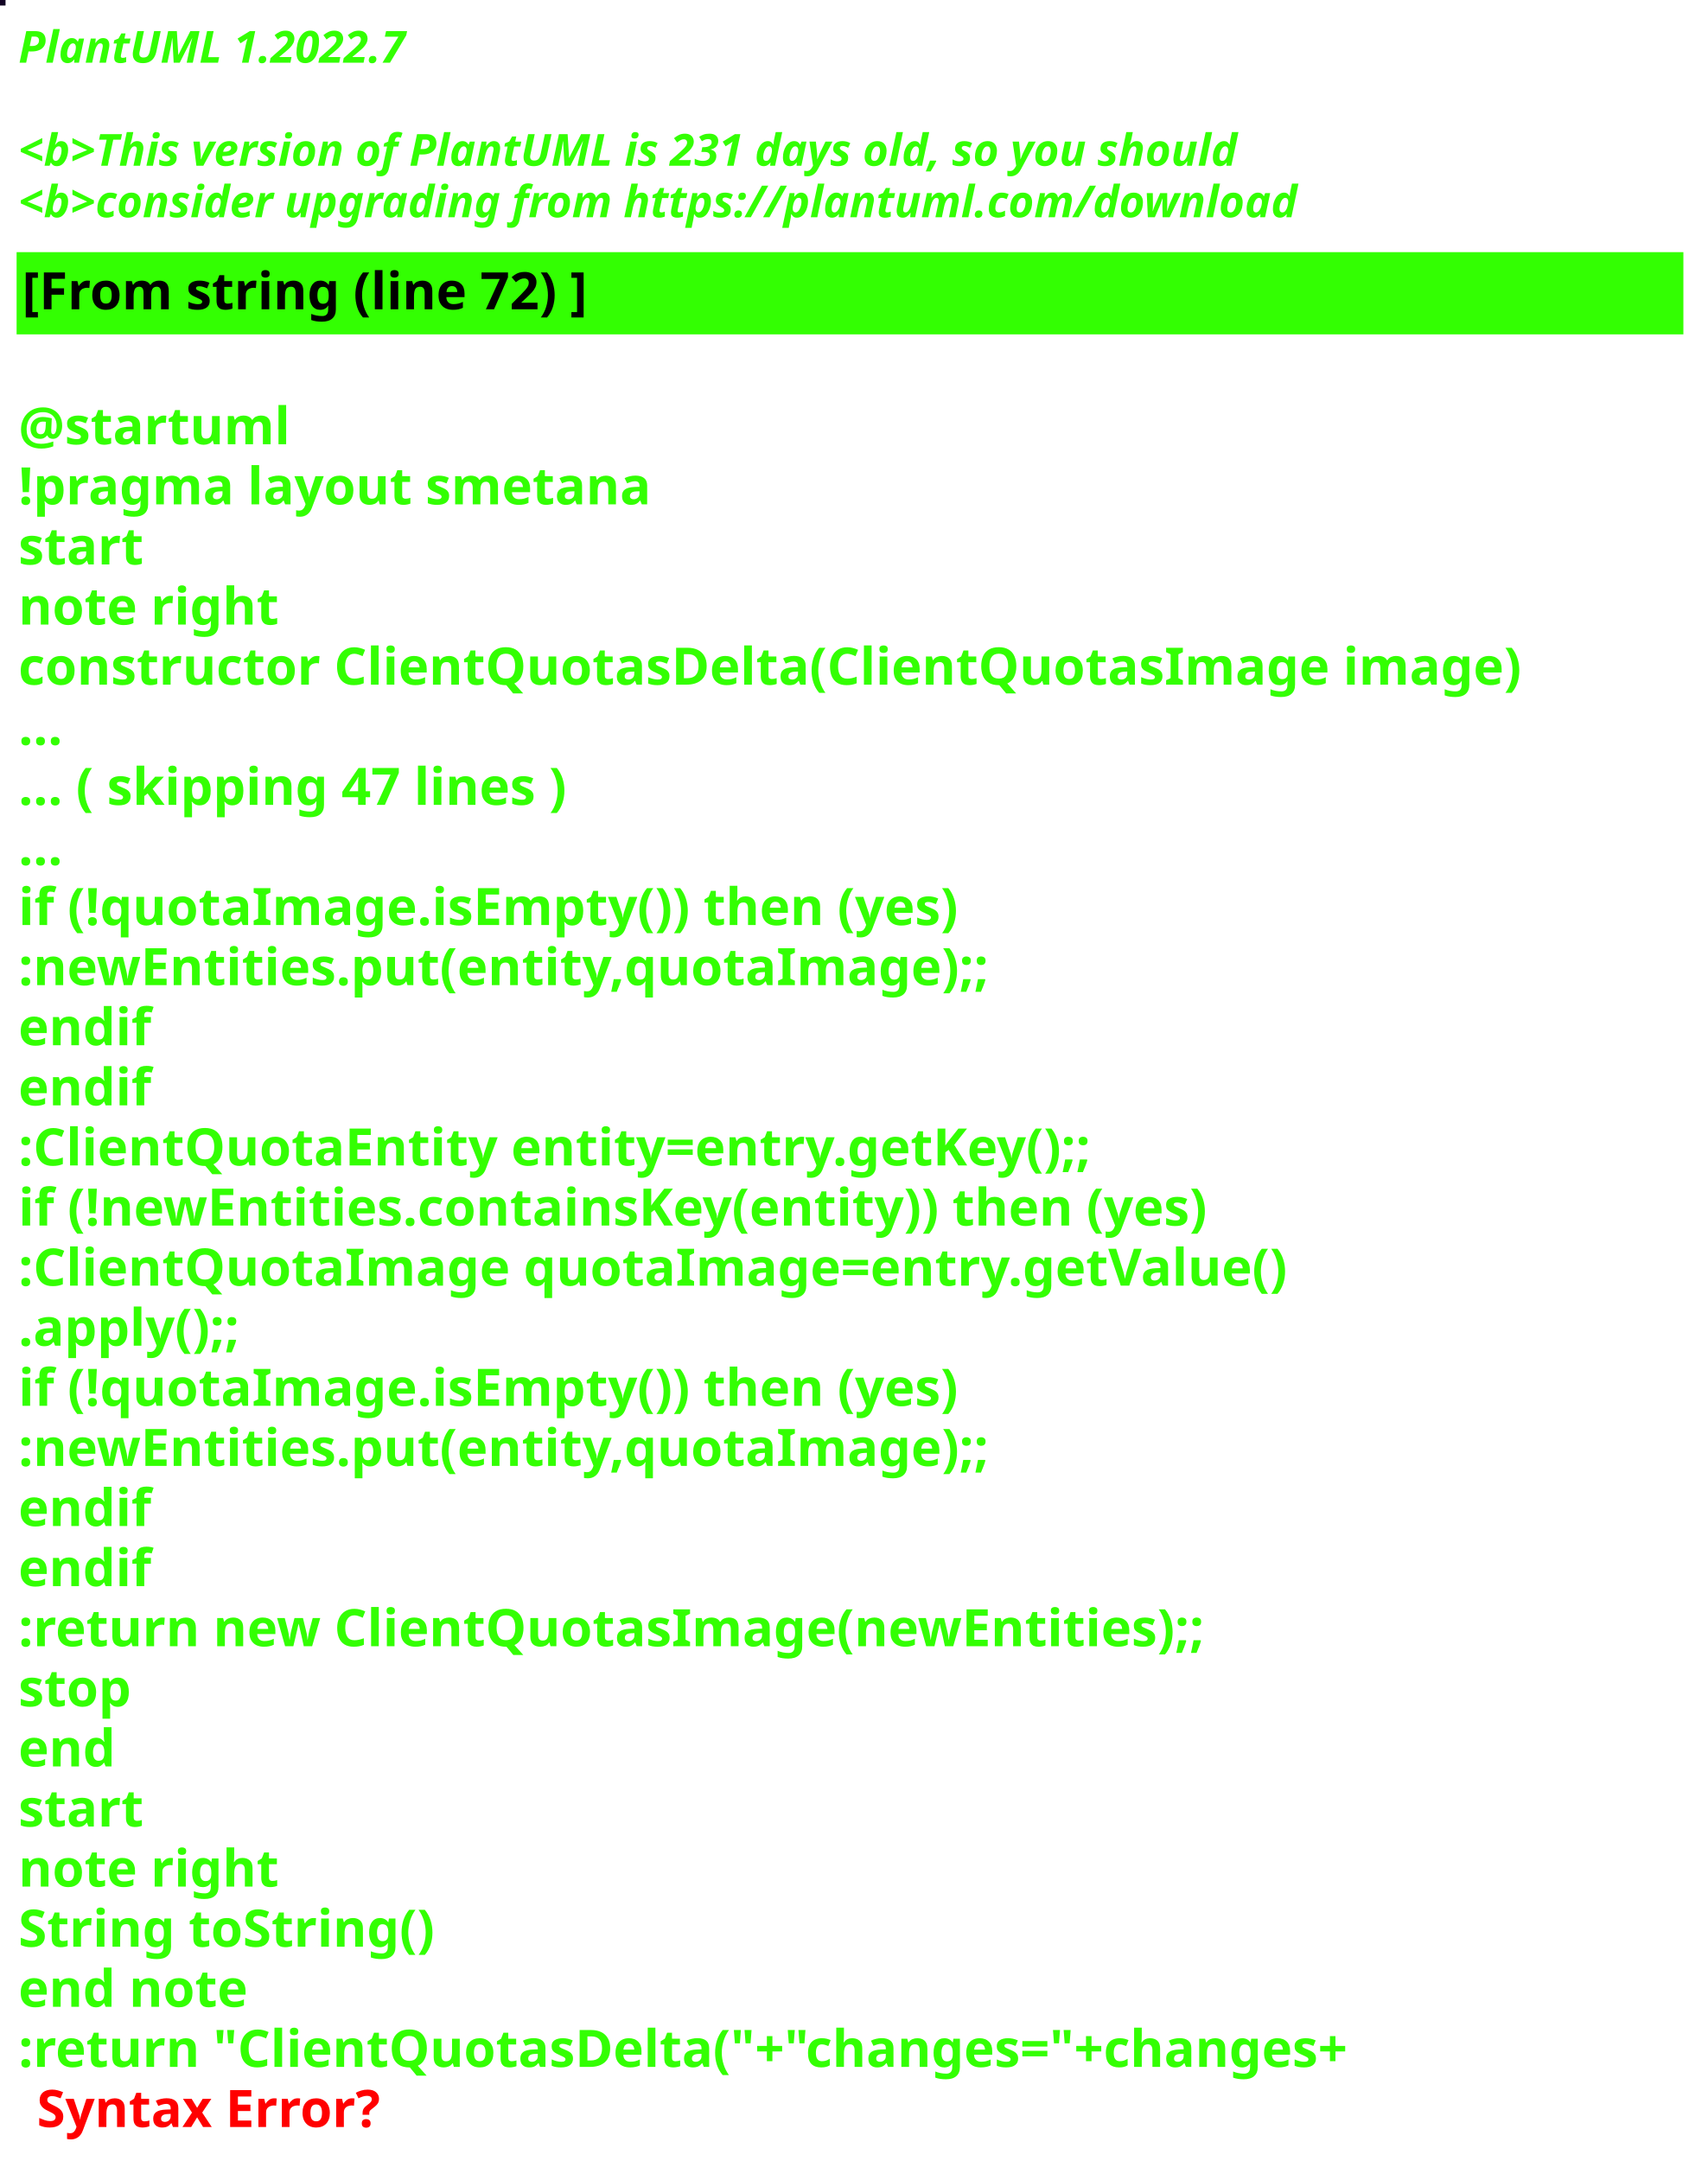
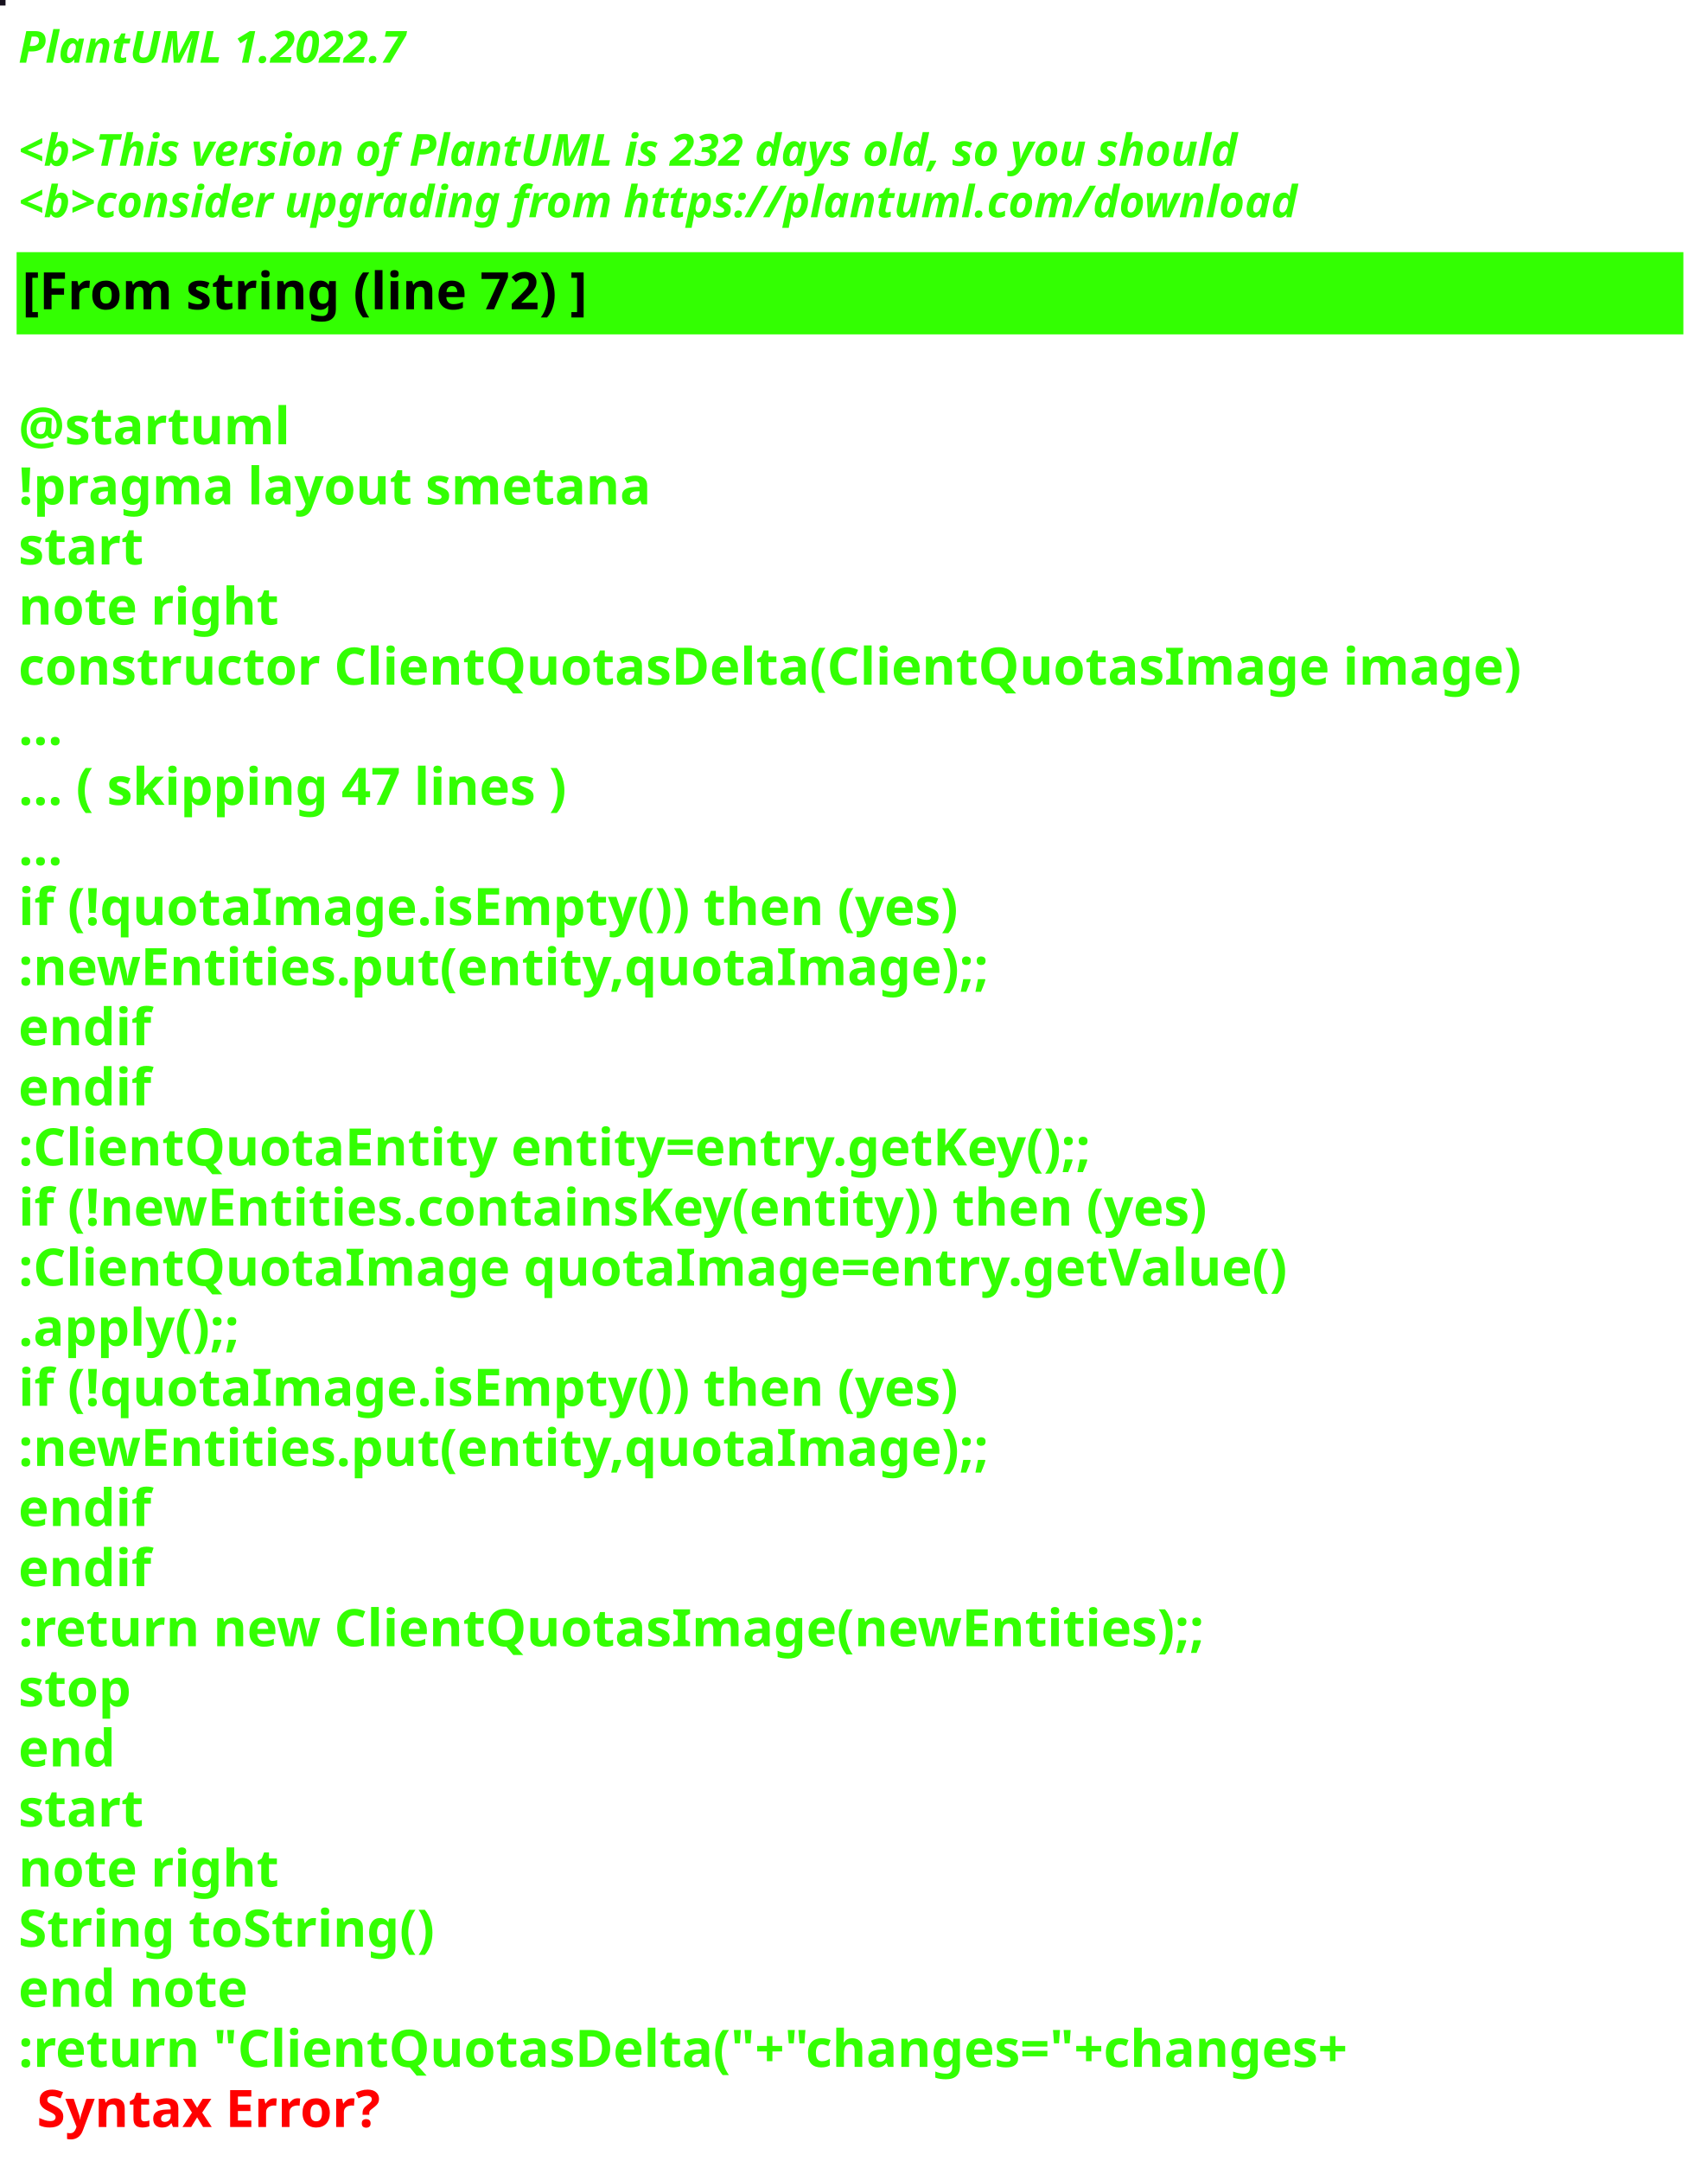
<svg xmlns="http://www.w3.org/2000/svg" contentStyleType="text/css" height="586px" preserveAspectRatio="none" style="width:463px;height:586px;background:#000000;" version="1.1" viewBox="0 0 463 586" width="463px" zoomAndPan="magnify">
  <defs />
  <g>
-     <rect fill="#120224" height="1" style="stroke:#120224;stroke-width:1.0;" width="1" x="0" y="0" />
+     <rect fill="#16111E" height="1" style="stroke:#16111E;stroke-width:1.0;" width="1" x="0" y="0" />
    <text fill="#33FF02" font-family="sans-serif" font-size="12" font-style="italic" font-weight="bold" lengthAdjust="spacing" textLength="127" x="5" y="17">PlantUML 1.2022.7</text>
    <text fill="#33FF02" font-family="sans-serif" font-size="12" font-style="italic" font-weight="bold" lengthAdjust="spacing" textLength="4" x="5" y="30.969"> </text>
-     <text fill="#33FF02" font-family="sans-serif" font-size="12" font-style="italic" font-weight="bold" lengthAdjust="spacing" textLength="399" x="5" y="44.938">&lt;b&gt;This version of PlantUML is 231 days old, so you should</text>
+     <text fill="#33FF02" font-family="sans-serif" font-size="12" font-style="italic" font-weight="bold" lengthAdjust="spacing" textLength="399" x="5" y="44.938">&lt;b&gt;This version of PlantUML is 232 days old, so you should</text>
    <text fill="#33FF02" font-family="sans-serif" font-size="12" font-style="italic" font-weight="bold" lengthAdjust="spacing" textLength="408" x="5" y="58.906">&lt;b&gt;consider upgrading from https://plantuml.com/download</text>
    <rect fill="#33FF02" height="21.297" style="stroke:#33FF02;stroke-width:1.0;" width="451" x="5" y="68.875" />
    <text fill="#000000" font-family="sans-serif" font-size="14" font-weight="bold" lengthAdjust="spacing" textLength="178" x="6" y="83.875">[From string (line 72) ]</text>
    <text fill="#33FF02" font-family="sans-serif" font-size="14" font-weight="bold" lengthAdjust="spacing" textLength="5" x="5" y="104.172"> </text>
    <text fill="#33FF02" font-family="sans-serif" font-size="14" font-weight="bold" lengthAdjust="spacing" textLength="79" x="5" y="120.469">@startuml</text>
    <text fill="#33FF02" font-family="sans-serif" font-size="14" font-weight="bold" lengthAdjust="spacing" textLength="190" x="5" y="136.766">!pragma layout smetana</text>
    <text fill="#33FF02" font-family="sans-serif" font-size="14" font-weight="bold" lengthAdjust="spacing" textLength="37" x="5" y="153.062">start</text>
    <text fill="#33FF02" font-family="sans-serif" font-size="14" font-weight="bold" lengthAdjust="spacing" textLength="78" x="5" y="169.359">note right</text>
    <text fill="#33FF02" font-family="sans-serif" font-size="14" font-weight="bold" lengthAdjust="spacing" textLength="451" x="5" y="185.656">constructor ClientQuotasDelta(ClientQuotasImage image)</text>
    <text fill="#33FF02" font-family="sans-serif" font-size="14" font-weight="bold" lengthAdjust="spacing" textLength="15" x="5" y="201.953">...</text>
    <text fill="#33FF02" font-family="sans-serif" font-size="14" font-weight="bold" lengthAdjust="spacing" textLength="175" x="5" y="218.25">... ( skipping 47 lines )</text>
    <text fill="#33FF02" font-family="sans-serif" font-size="14" font-weight="bold" lengthAdjust="spacing" textLength="15" x="5" y="234.547">...</text>
    <text fill="#33FF02" font-family="sans-serif" font-size="14" font-weight="bold" lengthAdjust="spacing" textLength="289" x="5" y="250.844">if (!quotaImage.isEmpty()) then (yes)</text>
    <text fill="#33FF02" font-family="sans-serif" font-size="14" font-weight="bold" lengthAdjust="spacing" textLength="295" x="5" y="267.141">:newEntities.put(entity,quotaImage);;</text>
    <text fill="#33FF02" font-family="sans-serif" font-size="14" font-weight="bold" lengthAdjust="spacing" textLength="40" x="5" y="283.438">endif</text>
    <text fill="#33FF02" font-family="sans-serif" font-size="14" font-weight="bold" lengthAdjust="spacing" textLength="40" x="5" y="299.734">endif</text>
    <text fill="#33FF02" font-family="sans-serif" font-size="14" font-weight="bold" lengthAdjust="spacing" textLength="331" x="5" y="316.031">:ClientQuotaEntity entity=entry.getKey();;</text>
    <text fill="#33FF02" font-family="sans-serif" font-size="14" font-weight="bold" lengthAdjust="spacing" textLength="370" x="5" y="332.328">if (!newEntities.containsKey(entity)) then (yes)</text>
    <text fill="#33FF02" font-family="sans-serif" font-size="14" font-weight="bold" lengthAdjust="spacing" textLength="383" x="5" y="348.625">:ClientQuotaImage quotaImage=entry.getValue()</text>
    <text fill="#33FF02" font-family="sans-serif" font-size="14" font-weight="bold" lengthAdjust="spacing" textLength="71" x="5" y="364.922">.apply();;</text>
    <text fill="#33FF02" font-family="sans-serif" font-size="14" font-weight="bold" lengthAdjust="spacing" textLength="289" x="5" y="381.219">if (!quotaImage.isEmpty()) then (yes)</text>
    <text fill="#33FF02" font-family="sans-serif" font-size="14" font-weight="bold" lengthAdjust="spacing" textLength="295" x="5" y="397.516">:newEntities.put(entity,quotaImage);;</text>
    <text fill="#33FF02" font-family="sans-serif" font-size="14" font-weight="bold" lengthAdjust="spacing" textLength="40" x="5" y="413.812">endif</text>
    <text fill="#33FF02" font-family="sans-serif" font-size="14" font-weight="bold" lengthAdjust="spacing" textLength="40" x="5" y="430.109">endif</text>
    <text fill="#33FF02" font-family="sans-serif" font-size="14" font-weight="bold" lengthAdjust="spacing" textLength="364" x="5" y="446.406">:return new ClientQuotasImage(newEntities);;</text>
    <text fill="#33FF02" font-family="sans-serif" font-size="14" font-weight="bold" lengthAdjust="spacing" textLength="35" x="5" y="462.703">stop</text>
    <text fill="#33FF02" font-family="sans-serif" font-size="14" font-weight="bold" lengthAdjust="spacing" textLength="30" x="5" y="479">end</text>
    <text fill="#33FF02" font-family="sans-serif" font-size="14" font-weight="bold" lengthAdjust="spacing" textLength="37" x="5" y="495.297">start</text>
    <text fill="#33FF02" font-family="sans-serif" font-size="14" font-weight="bold" lengthAdjust="spacing" textLength="78" x="5" y="511.594">note right</text>
    <text fill="#33FF02" font-family="sans-serif" font-size="14" font-weight="bold" lengthAdjust="spacing" textLength="127" x="5" y="527.891">String toString()</text>
    <text fill="#33FF02" font-family="sans-serif" font-size="14" font-weight="bold" lengthAdjust="spacing" textLength="71" x="5" y="544.188">end note</text>
    <text fill="#33FF02" font-family="sans-serif" font-size="14" font-weight="bold" lengthAdjust="spacing" text-decoration="wavy underline" textLength="418" x="5" y="560.484">:return "ClientQuotasDelta("+"changes="+changes+</text>
    <text fill="#FF0000" font-family="sans-serif" font-size="14" font-weight="bold" lengthAdjust="spacing" textLength="106" x="10" y="576.781">Syntax Error?</text>
  </g>
</svg>
